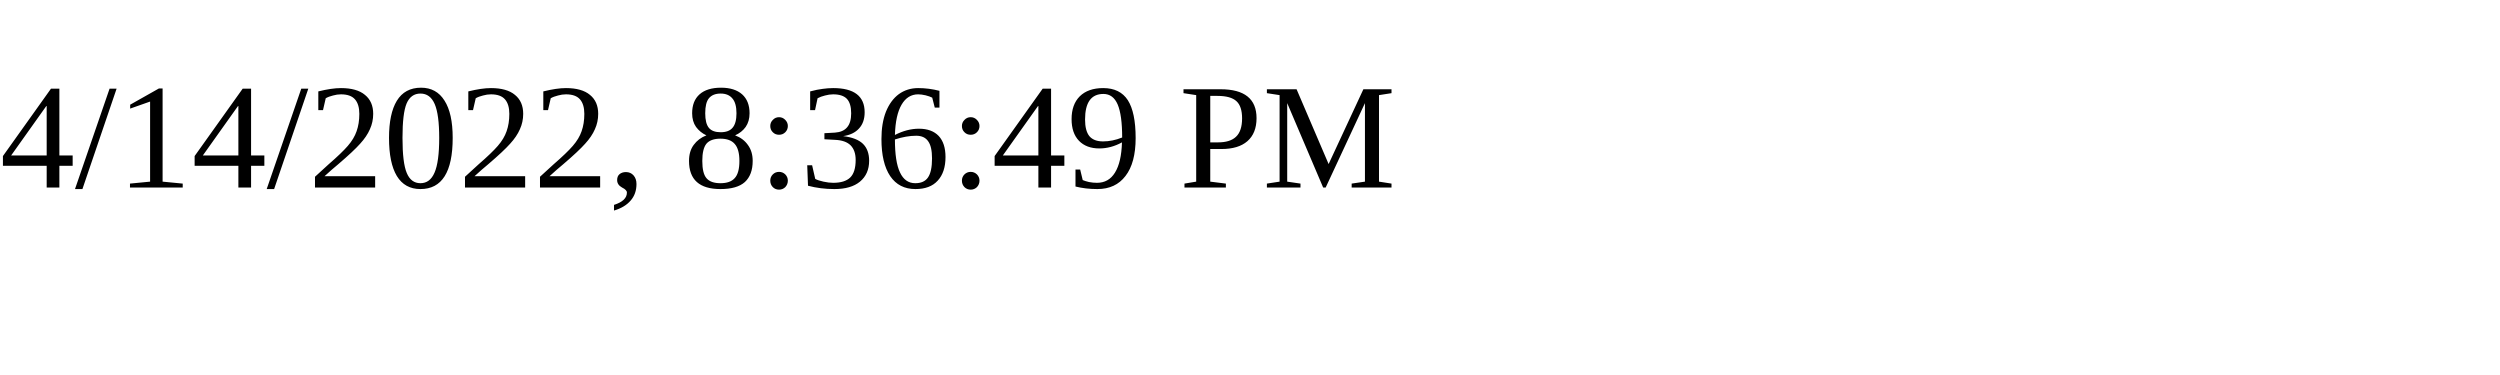
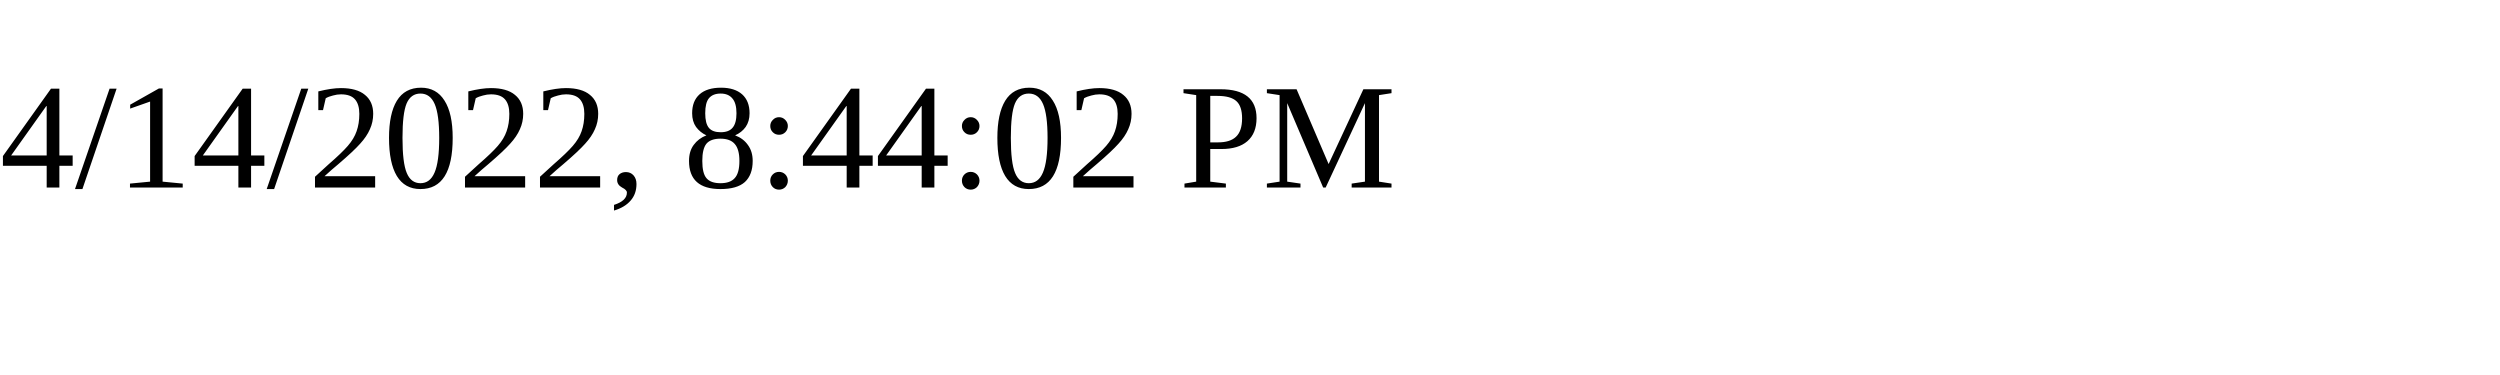
<svg xmlns="http://www.w3.org/2000/svg" height="30" width="200">
-   <text x="0" y="15">4/14/2022, 8:36:49 PM</text>
+   <text x="0" y="15">4/14/2022, 8:44:02 PM</text>
</svg>
